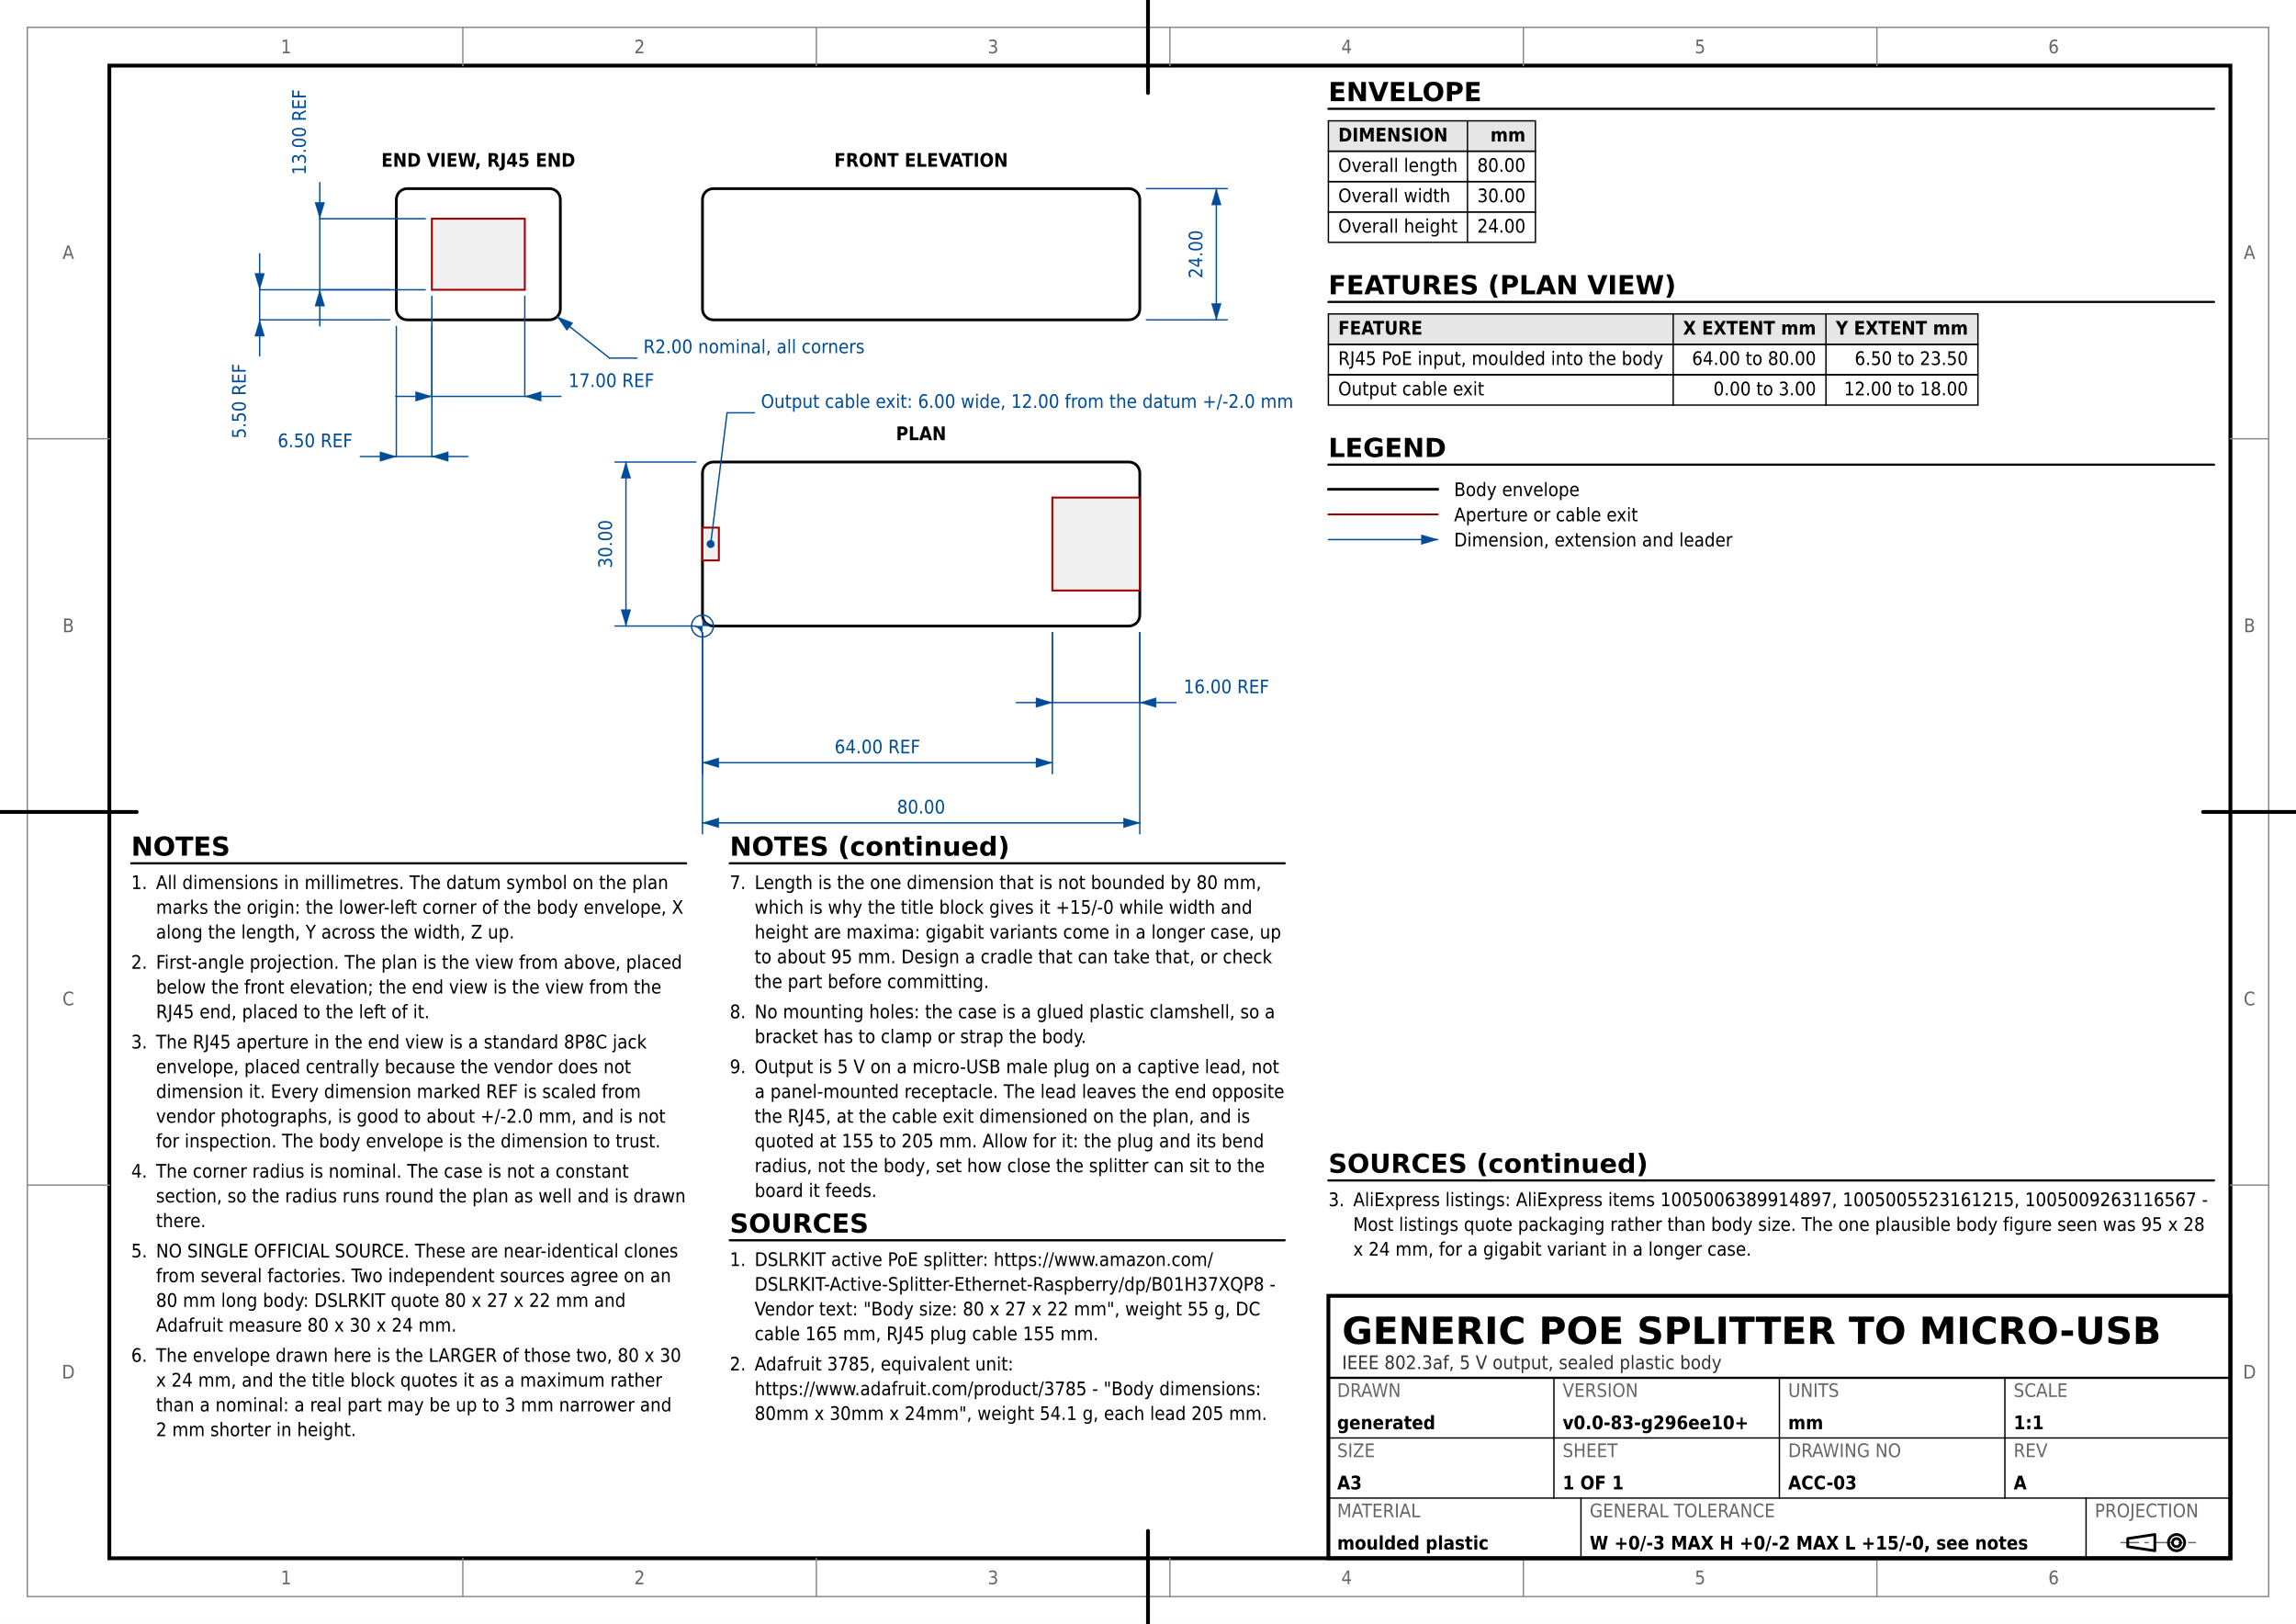
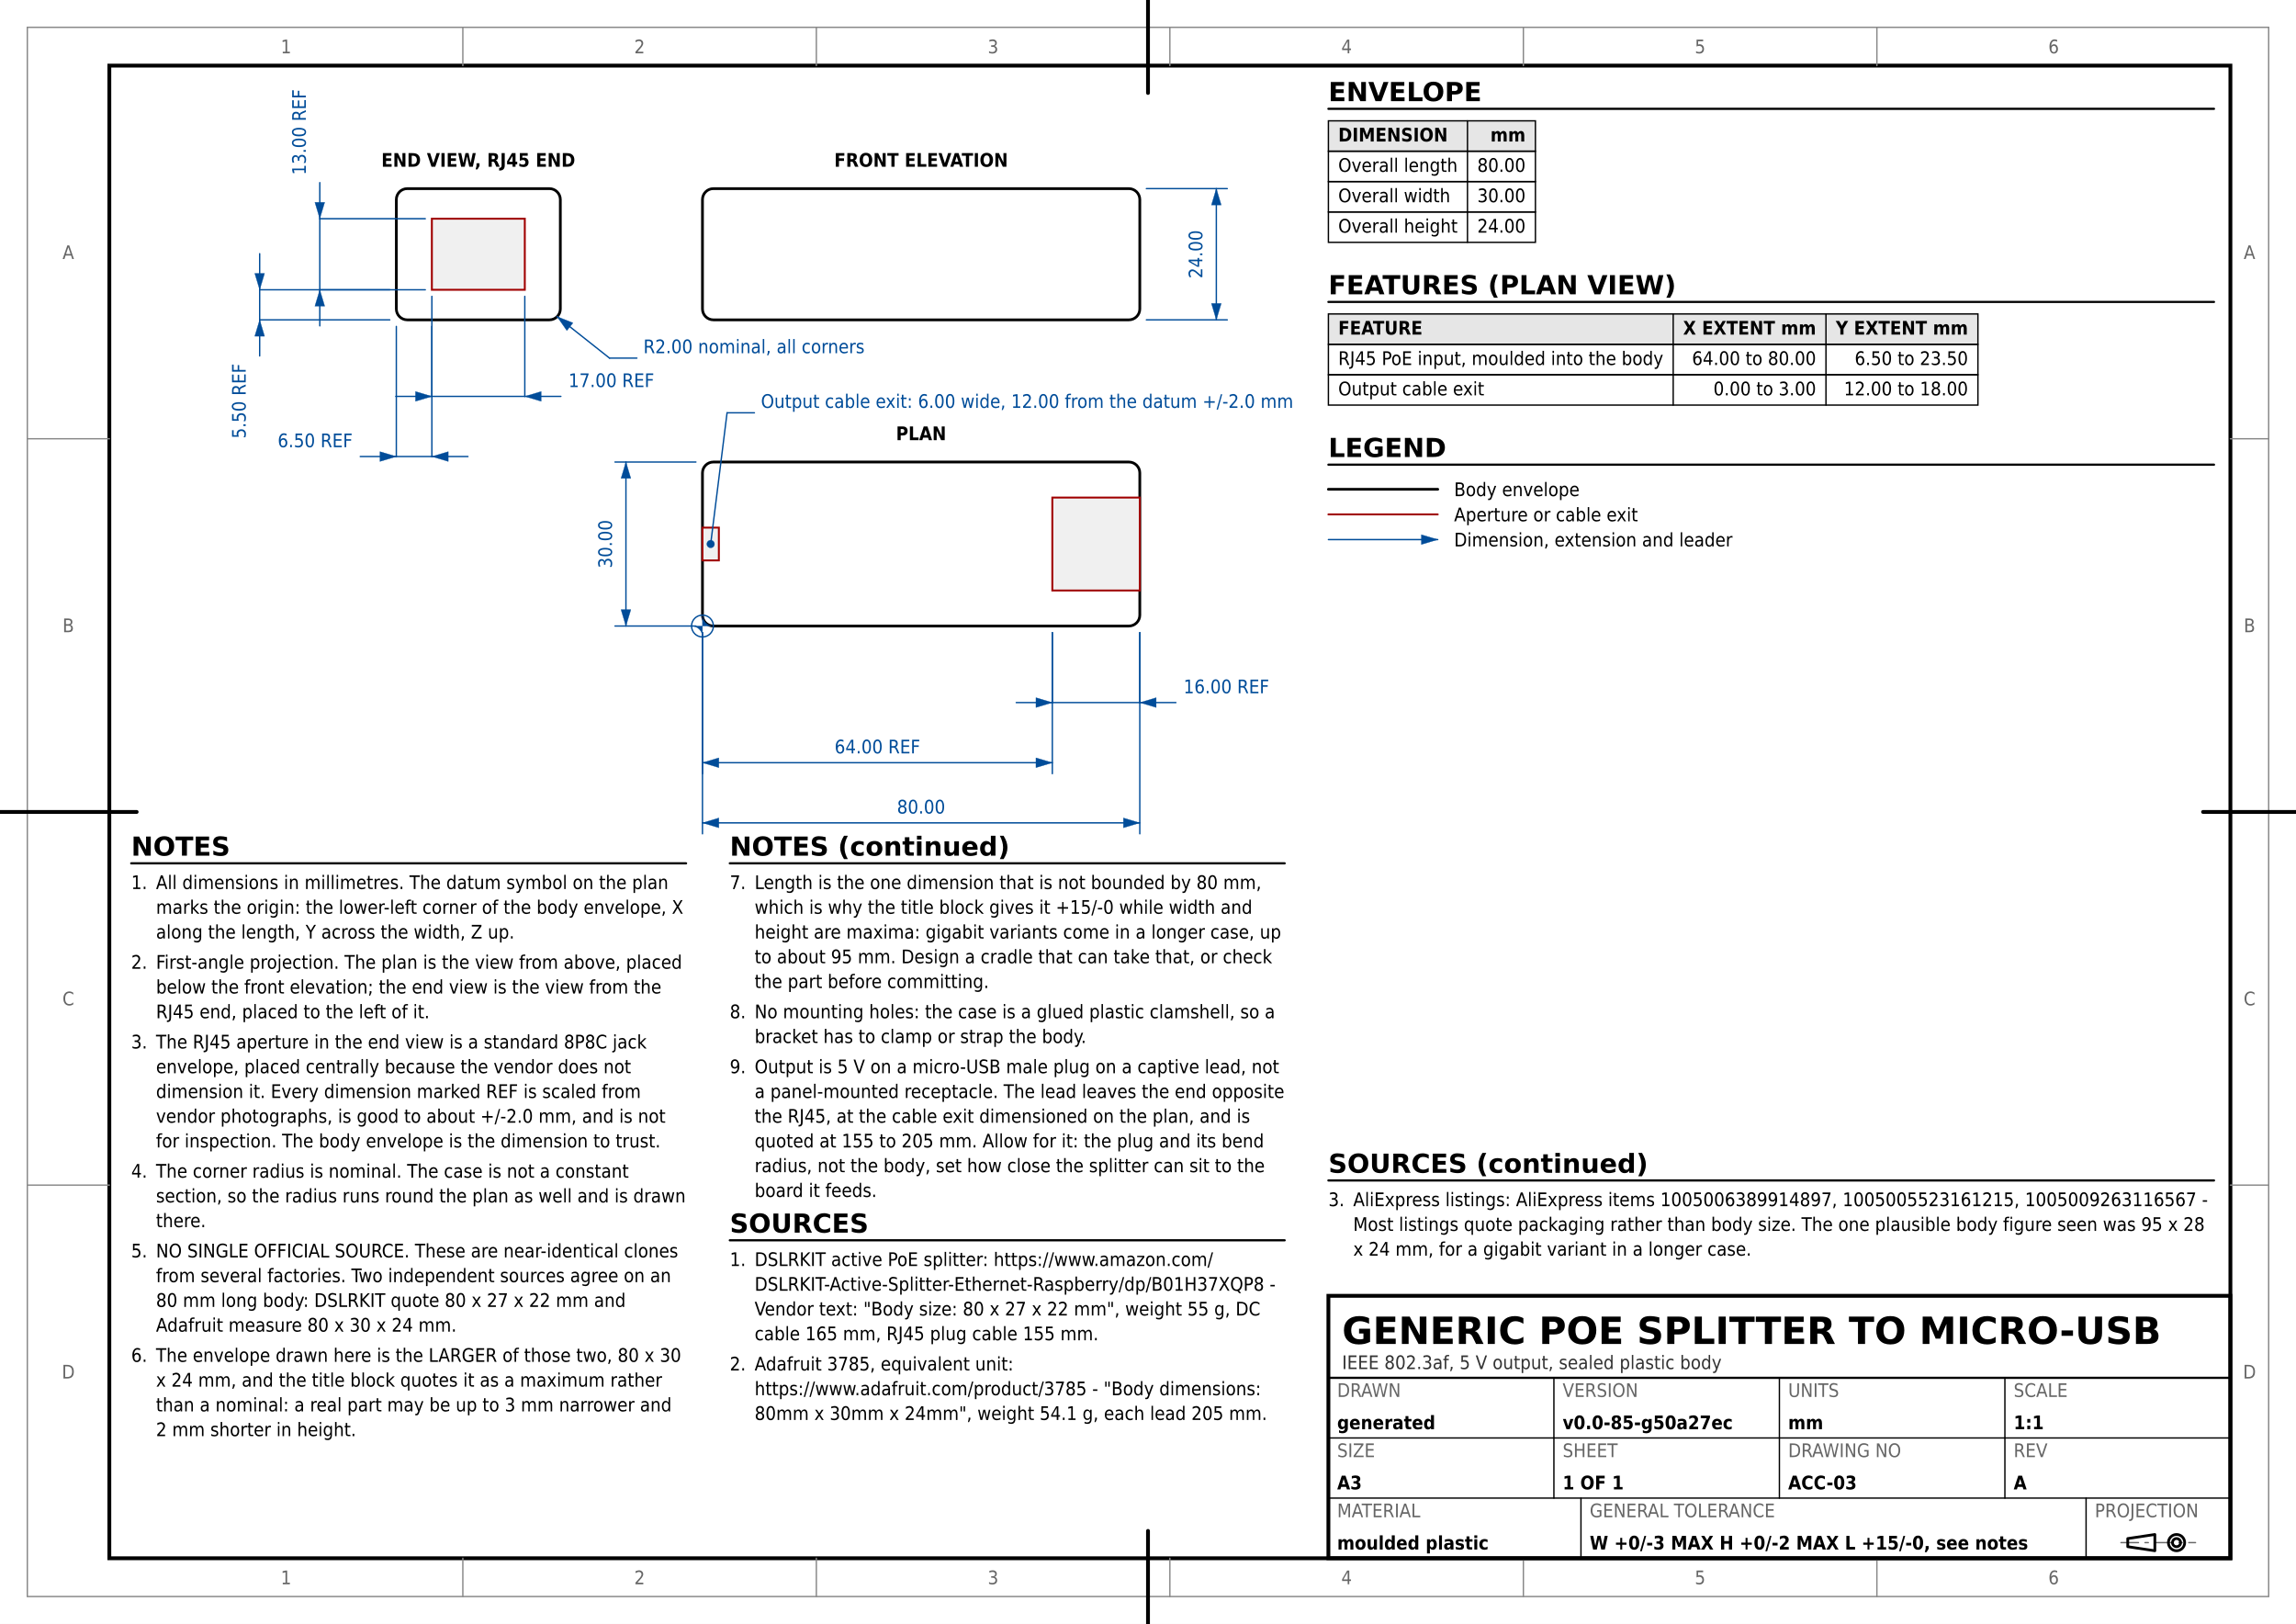
<svg xmlns="http://www.w3.org/2000/svg" version="1.1" width="420mm" height="297mm" viewBox="0 0 420 297">
  <rect width="100%" height="100%" fill="#ffffff" />
  <rect x="5" y="5" width="410" height="287" fill="none" stroke="#888888" stroke-width="0.25" />
  <rect x="20" y="12" width="388" height="273" fill="none" stroke="#000000" stroke-width="0.7" />
  <text x="52.333" y="289.75" font-family="DejaVu Sans Condensed, DejaVu Sans, Liberation Sans, sans-serif" font-size="3.429" fill="#666666" text-anchor="middle">1</text>
  <text x="52.333" y="9.75" font-family="DejaVu Sans Condensed, DejaVu Sans, Liberation Sans, sans-serif" font-size="3.429" fill="#666666" text-anchor="middle">1</text>
  <line x1="84.667" y1="292" x2="84.667" y2="285" stroke="#888888" stroke-width="0.25" stroke-linecap="round" />
  <line x1="84.667" y1="12" x2="84.667" y2="5" stroke="#888888" stroke-width="0.25" stroke-linecap="round" />
  <text x="117" y="289.75" font-family="DejaVu Sans Condensed, DejaVu Sans, Liberation Sans, sans-serif" font-size="3.429" fill="#666666" text-anchor="middle">2</text>
  <text x="117" y="9.75" font-family="DejaVu Sans Condensed, DejaVu Sans, Liberation Sans, sans-serif" font-size="3.429" fill="#666666" text-anchor="middle">2</text>
  <line x1="149.333" y1="292" x2="149.333" y2="285" stroke="#888888" stroke-width="0.25" stroke-linecap="round" />
  <line x1="149.333" y1="12" x2="149.333" y2="5" stroke="#888888" stroke-width="0.25" stroke-linecap="round" />
  <text x="181.667" y="289.75" font-family="DejaVu Sans Condensed, DejaVu Sans, Liberation Sans, sans-serif" font-size="3.429" fill="#666666" text-anchor="middle">3</text>
  <text x="181.667" y="9.75" font-family="DejaVu Sans Condensed, DejaVu Sans, Liberation Sans, sans-serif" font-size="3.429" fill="#666666" text-anchor="middle">3</text>
  <line x1="214" y1="292" x2="214" y2="285" stroke="#888888" stroke-width="0.25" stroke-linecap="round" />
  <line x1="214" y1="12" x2="214" y2="5" stroke="#888888" stroke-width="0.25" stroke-linecap="round" />
  <text x="246.333" y="289.75" font-family="DejaVu Sans Condensed, DejaVu Sans, Liberation Sans, sans-serif" font-size="3.429" fill="#666666" text-anchor="middle">4</text>
  <text x="246.333" y="9.75" font-family="DejaVu Sans Condensed, DejaVu Sans, Liberation Sans, sans-serif" font-size="3.429" fill="#666666" text-anchor="middle">4</text>
  <line x1="278.667" y1="292" x2="278.667" y2="285" stroke="#888888" stroke-width="0.25" stroke-linecap="round" />
  <line x1="278.667" y1="12" x2="278.667" y2="5" stroke="#888888" stroke-width="0.25" stroke-linecap="round" />
  <text x="311" y="289.75" font-family="DejaVu Sans Condensed, DejaVu Sans, Liberation Sans, sans-serif" font-size="3.429" fill="#666666" text-anchor="middle">5</text>
  <text x="311" y="9.75" font-family="DejaVu Sans Condensed, DejaVu Sans, Liberation Sans, sans-serif" font-size="3.429" fill="#666666" text-anchor="middle">5</text>
  <line x1="343.333" y1="292" x2="343.333" y2="285" stroke="#888888" stroke-width="0.25" stroke-linecap="round" />
  <line x1="343.333" y1="12" x2="343.333" y2="5" stroke="#888888" stroke-width="0.25" stroke-linecap="round" />
  <text x="375.667" y="289.75" font-family="DejaVu Sans Condensed, DejaVu Sans, Liberation Sans, sans-serif" font-size="3.429" fill="#666666" text-anchor="middle">6</text>
  <text x="375.667" y="9.75" font-family="DejaVu Sans Condensed, DejaVu Sans, Liberation Sans, sans-serif" font-size="3.429" fill="#666666" text-anchor="middle">6</text>
  <text x="12.5" y="252.125" font-family="DejaVu Sans Condensed, DejaVu Sans, Liberation Sans, sans-serif" font-size="3.429" fill="#666666" text-anchor="middle">D</text>
  <text x="411.5" y="252.125" font-family="DejaVu Sans Condensed, DejaVu Sans, Liberation Sans, sans-serif" font-size="3.429" fill="#666666" text-anchor="middle">D</text>
  <line x1="5" y1="216.75" x2="20" y2="216.75" stroke="#888888" stroke-width="0.25" stroke-linecap="round" />
  <line x1="408" y1="216.75" x2="415" y2="216.75" stroke="#888888" stroke-width="0.25" stroke-linecap="round" />
  <text x="12.5" y="183.875" font-family="DejaVu Sans Condensed, DejaVu Sans, Liberation Sans, sans-serif" font-size="3.429" fill="#666666" text-anchor="middle">C</text>
  <text x="411.5" y="183.875" font-family="DejaVu Sans Condensed, DejaVu Sans, Liberation Sans, sans-serif" font-size="3.429" fill="#666666" text-anchor="middle">C</text>
  <line x1="5" y1="148.5" x2="20" y2="148.5" stroke="#888888" stroke-width="0.25" stroke-linecap="round" />
  <line x1="408" y1="148.5" x2="415" y2="148.5" stroke="#888888" stroke-width="0.25" stroke-linecap="round" />
  <text x="12.5" y="115.625" font-family="DejaVu Sans Condensed, DejaVu Sans, Liberation Sans, sans-serif" font-size="3.429" fill="#666666" text-anchor="middle">B</text>
  <text x="411.5" y="115.625" font-family="DejaVu Sans Condensed, DejaVu Sans, Liberation Sans, sans-serif" font-size="3.429" fill="#666666" text-anchor="middle">B</text>
  <line x1="5" y1="80.25" x2="20" y2="80.25" stroke="#888888" stroke-width="0.25" stroke-linecap="round" />
  <line x1="408" y1="80.25" x2="415" y2="80.25" stroke="#888888" stroke-width="0.25" stroke-linecap="round" />
  <text x="12.5" y="47.375" font-family="DejaVu Sans Condensed, DejaVu Sans, Liberation Sans, sans-serif" font-size="3.429" fill="#666666" text-anchor="middle">A</text>
  <text x="411.5" y="47.375" font-family="DejaVu Sans Condensed, DejaVu Sans, Liberation Sans, sans-serif" font-size="3.429" fill="#666666" text-anchor="middle">A</text>
  <line x1="210" y1="297" x2="210" y2="280" stroke="#000000" stroke-width="0.7" stroke-linecap="round" />
  <line x1="210" y1="17" x2="210" y2="0" stroke="#000000" stroke-width="0.7" stroke-linecap="round" />
  <line x1="0" y1="148.5" x2="25" y2="148.5" stroke="#000000" stroke-width="0.7" stroke-linecap="round" />
  <line x1="403" y1="148.5" x2="420" y2="148.5" stroke="#000000" stroke-width="0.7" stroke-linecap="round" />
  <rect x="128.5" y="34.5" width="80" height="24" fill="none" stroke="#000000" stroke-width="0.5" rx="2" ry="2" />
  <rect x="128.5" y="84.5" width="80" height="30" fill="none" stroke="#000000" stroke-width="0.5" rx="2" ry="2" />
  <rect x="72.5" y="34.5" width="30" height="24" fill="none" stroke="#000000" stroke-width="0.5" rx="2" ry="2" />
  <text x="168.5" y="30.5" font-family="DejaVu Sans Condensed, DejaVu Sans, Liberation Sans, sans-serif" font-size="3.429" fill="#000000" text-anchor="middle" font-weight="bold">FRONT ELEVATION</text>
  <text x="168.5" y="80.5" font-family="DejaVu Sans Condensed, DejaVu Sans, Liberation Sans, sans-serif" font-size="3.429" fill="#000000" text-anchor="middle" font-weight="bold">PLAN</text>
  <text x="87.5" y="30.5" font-family="DejaVu Sans Condensed, DejaVu Sans, Liberation Sans, sans-serif" font-size="3.429" fill="#000000" text-anchor="middle" font-weight="bold">END VIEW, RJ45 END</text>
  <rect x="192.5" y="91" width="16" height="17" fill="#f0f0f0" stroke="#a00000" stroke-width="0.35" />
  <rect x="79" y="40" width="17" height="13" fill="#f0f0f0" stroke="#a00000" stroke-width="0.35" />
  <line x1="79" y1="54.2" x2="79" y2="72.5" stroke="#004c99" stroke-width="0.25" stroke-linecap="round" />
  <line x1="96" y1="54.2" x2="96" y2="72.5" stroke="#004c99" stroke-width="0.25" stroke-linecap="round" />
  <line x1="79" y1="72.5" x2="96" y2="72.5" stroke="#004c99" stroke-width="0.25" stroke-linecap="round" />
  <polygon points="79,72.5 76,71.6 76,73.4" fill="#004c99" stroke="#004c99" stroke-width="0.05" stroke-linejoin="round" />
  <polygon points="96,72.5 99,73.4 99,71.6" fill="#004c99" stroke="#004c99" stroke-width="0.05" stroke-linejoin="round" />
  <line x1="72.4" y1="72.5" x2="79" y2="72.5" stroke="#004c99" stroke-width="0.25" stroke-linecap="round" />
  <line x1="96" y1="72.5" x2="102.6" y2="72.5" stroke="#004c99" stroke-width="0.25" stroke-linecap="round" />
  <text x="104" y="70.791" font-family="DejaVu Sans Condensed, DejaVu Sans, Liberation Sans, sans-serif" font-size="3.429" fill="#004c99" text-anchor="start">17.00 REF</text>
  <line x1="72.5" y1="59.7" x2="72.5" y2="83.5" stroke="#004c99" stroke-width="0.25" stroke-linecap="round" />
  <line x1="79" y1="59.7" x2="79" y2="83.5" stroke="#004c99" stroke-width="0.25" stroke-linecap="round" />
  <line x1="72.5" y1="83.5" x2="79" y2="83.5" stroke="#004c99" stroke-width="0.25" stroke-linecap="round" />
  <polygon points="72.5,83.5 69.5,82.6 69.5,84.4" fill="#004c99" stroke="#004c99" stroke-width="0.05" stroke-linejoin="round" />
  <polygon points="79,83.5 82,84.4 82,82.6" fill="#004c99" stroke="#004c99" stroke-width="0.05" stroke-linejoin="round" />
  <line x1="65.9" y1="83.5" x2="72.5" y2="83.5" stroke="#004c99" stroke-width="0.25" stroke-linecap="round" />
  <line x1="79" y1="83.5" x2="85.6" y2="83.5" stroke="#004c99" stroke-width="0.25" stroke-linecap="round" />
  <text x="64.5" y="81.791" font-family="DejaVu Sans Condensed, DejaVu Sans, Liberation Sans, sans-serif" font-size="3.429" fill="#004c99" text-anchor="end">6.50 REF</text>
  <line x1="77.8" y1="53" x2="58.5" y2="53" stroke="#004c99" stroke-width="0.25" stroke-linecap="round" />
  <line x1="77.8" y1="40" x2="58.5" y2="40" stroke="#004c99" stroke-width="0.25" stroke-linecap="round" />
  <line x1="58.5" y1="53" x2="58.5" y2="40" stroke="#004c99" stroke-width="0.25" stroke-linecap="round" />
  <polygon points="58.5,53 57.6,56 59.4,56" fill="#004c99" stroke="#004c99" stroke-width="0.05" stroke-linejoin="round" />
  <polygon points="58.5,40 59.4,37 57.6,37" fill="#004c99" stroke="#004c99" stroke-width="0.05" stroke-linejoin="round" />
  <line x1="58.5" y1="59.6" x2="58.5" y2="53" stroke="#004c99" stroke-width="0.25" stroke-linecap="round" />
  <line x1="58.5" y1="40" x2="58.5" y2="33.4" stroke="#004c99" stroke-width="0.25" stroke-linecap="round" />
  <text x="55.945" y="32" font-family="DejaVu Sans Condensed, DejaVu Sans, Liberation Sans, sans-serif" font-size="3.429" fill="#004c99" text-anchor="start" transform="rotate(-90 55.9453 32)">13.00 REF</text>
  <line x1="71.3" y1="58.5" x2="47.5" y2="58.5" stroke="#004c99" stroke-width="0.25" stroke-linecap="round" />
  <line x1="71.3" y1="53" x2="47.5" y2="53" stroke="#004c99" stroke-width="0.25" stroke-linecap="round" />
  <line x1="47.5" y1="58.5" x2="47.5" y2="53" stroke="#004c99" stroke-width="0.25" stroke-linecap="round" />
  <polygon points="47.5,58.5 46.6,61.5 48.4,61.5" fill="#004c99" stroke="#004c99" stroke-width="0.05" stroke-linejoin="round" />
  <polygon points="47.5,53 48.4,50 46.6,50" fill="#004c99" stroke="#004c99" stroke-width="0.05" stroke-linejoin="round" />
  <line x1="47.5" y1="65.1" x2="47.5" y2="58.5" stroke="#004c99" stroke-width="0.25" stroke-linecap="round" />
  <line x1="47.5" y1="53" x2="47.5" y2="46.4" stroke="#004c99" stroke-width="0.25" stroke-linecap="round" />
  <text x="44.945" y="66.5" font-family="DejaVu Sans Condensed, DejaVu Sans, Liberation Sans, sans-serif" font-size="3.429" fill="#004c99" text-anchor="end" transform="rotate(-90 44.9453 66.5)">5.50 REF</text>
  <line x1="192.5" y1="115.7" x2="192.5" y2="128.5" stroke="#004c99" stroke-width="0.25" stroke-linecap="round" />
  <line x1="208.5" y1="115.7" x2="208.5" y2="128.5" stroke="#004c99" stroke-width="0.25" stroke-linecap="round" />
  <line x1="192.5" y1="128.5" x2="208.5" y2="128.5" stroke="#004c99" stroke-width="0.25" stroke-linecap="round" />
  <polygon points="192.5,128.5 189.5,127.6 189.5,129.4" fill="#004c99" stroke="#004c99" stroke-width="0.05" stroke-linejoin="round" />
  <polygon points="208.5,128.5 211.5,129.4 211.5,127.6" fill="#004c99" stroke="#004c99" stroke-width="0.05" stroke-linejoin="round" />
  <line x1="185.9" y1="128.5" x2="192.5" y2="128.5" stroke="#004c99" stroke-width="0.25" stroke-linecap="round" />
  <line x1="208.5" y1="128.5" x2="215.1" y2="128.5" stroke="#004c99" stroke-width="0.25" stroke-linecap="round" />
  <text x="216.5" y="126.791" font-family="DejaVu Sans Condensed, DejaVu Sans, Liberation Sans, sans-serif" font-size="3.429" fill="#004c99" text-anchor="start">16.00 REF</text>
  <line x1="128.5" y1="115.7" x2="128.5" y2="141.5" stroke="#004c99" stroke-width="0.25" stroke-linecap="round" />
  <line x1="192.5" y1="115.7" x2="192.5" y2="141.5" stroke="#004c99" stroke-width="0.25" stroke-linecap="round" />
  <line x1="128.5" y1="139.5" x2="192.5" y2="139.5" stroke="#004c99" stroke-width="0.25" stroke-linecap="round" />
  <polygon points="128.5,139.5 131.5,140.4 131.5,138.6" fill="#004c99" stroke="#004c99" stroke-width="0.05" stroke-linejoin="round" />
  <polygon points="192.5,139.5 189.5,138.6 189.5,140.4" fill="#004c99" stroke="#004c99" stroke-width="0.05" stroke-linejoin="round" />
  <text x="160.5" y="137.791" font-family="DejaVu Sans Condensed, DejaVu Sans, Liberation Sans, sans-serif" font-size="3.429" fill="#004c99" text-anchor="middle">64.00 REF</text>
  <rect x="128.5" y="96.5" width="3" height="6" fill="#f0f0f0" stroke="#a00000" stroke-width="0.35" />
  <circle cx="130" cy="99.5" r="0.7" fill="#004c99" stroke="#004c99" stroke-width="0.05" />
  <line x1="130" y1="99.5" x2="133" y2="75.5" stroke="#004c99" stroke-width="0.25" stroke-linecap="round" />
  <line x1="133" y1="75.5" x2="138" y2="75.5" stroke="#004c99" stroke-width="0.25" stroke-linecap="round" />
  <text x="139.2" y="74.6" font-family="DejaVu Sans Condensed, DejaVu Sans, Liberation Sans, sans-serif" font-size="3.429" fill="#004c99" text-anchor="start">Output cable exit: 6.00 wide, 12.00 from the datum +/-2.0 mm</text>
  <line x1="128.5" y1="115.7" x2="128.5" y2="152.5" stroke="#004c99" stroke-width="0.25" stroke-linecap="round" />
  <line x1="208.5" y1="115.7" x2="208.5" y2="152.5" stroke="#004c99" stroke-width="0.25" stroke-linecap="round" />
  <line x1="128.5" y1="150.5" x2="208.5" y2="150.5" stroke="#004c99" stroke-width="0.25" stroke-linecap="round" />
  <polygon points="128.5,150.5 131.5,151.4 131.5,149.6" fill="#004c99" stroke="#004c99" stroke-width="0.05" stroke-linejoin="round" />
  <polygon points="208.5,150.5 205.5,149.6 205.5,151.4" fill="#004c99" stroke="#004c99" stroke-width="0.05" stroke-linejoin="round" />
  <text x="168.5" y="148.791" font-family="DejaVu Sans Condensed, DejaVu Sans, Liberation Sans, sans-serif" font-size="3.429" fill="#004c99" text-anchor="middle">80.00</text>
  <line x1="127.3" y1="114.5" x2="112.5" y2="114.5" stroke="#004c99" stroke-width="0.25" stroke-linecap="round" />
  <line x1="127.3" y1="84.5" x2="112.5" y2="84.5" stroke="#004c99" stroke-width="0.25" stroke-linecap="round" />
  <line x1="114.5" y1="114.5" x2="114.5" y2="84.5" stroke="#004c99" stroke-width="0.25" stroke-linecap="round" />
  <polygon points="114.5,114.5 115.4,111.5 113.6,111.5" fill="#004c99" stroke="#004c99" stroke-width="0.05" stroke-linejoin="round" />
  <polygon points="114.5,84.5 113.6,87.5 115.4,87.5" fill="#004c99" stroke="#004c99" stroke-width="0.05" stroke-linejoin="round" />
  <text x="111.945" y="99.5" font-family="DejaVu Sans Condensed, DejaVu Sans, Liberation Sans, sans-serif" font-size="3.429" fill="#004c99" text-anchor="middle" transform="rotate(-90 111.9453 99.5)">30.00</text>
  <line x1="209.7" y1="58.5" x2="224.5" y2="58.5" stroke="#004c99" stroke-width="0.25" stroke-linecap="round" />
  <line x1="209.7" y1="34.5" x2="224.5" y2="34.5" stroke="#004c99" stroke-width="0.25" stroke-linecap="round" />
  <line x1="222.5" y1="58.5" x2="222.5" y2="34.5" stroke="#004c99" stroke-width="0.25" stroke-linecap="round" />
  <polygon points="222.5,58.5 223.4,55.5 221.6,55.5" fill="#004c99" stroke="#004c99" stroke-width="0.05" stroke-linejoin="round" />
  <polygon points="222.5,34.5 221.6,37.5 223.4,37.5" fill="#004c99" stroke="#004c99" stroke-width="0.05" stroke-linejoin="round" />
  <text x="219.945" y="46.5" font-family="DejaVu Sans Condensed, DejaVu Sans, Liberation Sans, sans-serif" font-size="3.429" fill="#004c99" text-anchor="middle" transform="rotate(-90 219.9453 46.5)">24.00</text>
  <polygon points="101.9,57.9 103.694,60.468 104.811,59.056" fill="#004c99" stroke="#004c99" stroke-width="0.05" stroke-linejoin="round" />
  <line x1="101.9" y1="57.9" x2="111.5" y2="65.5" stroke="#004c99" stroke-width="0.25" stroke-linecap="round" />
  <line x1="111.5" y1="65.5" x2="116.5" y2="65.5" stroke="#004c99" stroke-width="0.25" stroke-linecap="round" />
  <text x="117.7" y="64.6" font-family="DejaVu Sans Condensed, DejaVu Sans, Liberation Sans, sans-serif" font-size="3.429" fill="#004c99" text-anchor="start">R2.00 nominal, all corners</text>
  <circle cx="128.5" cy="114.5" r="2" fill="none" stroke="#004c99" stroke-width="0.25" />
  <path d="M 128.5 114.5 L 130.5 114.5 A 2.0 2.0 0 0 1 128.5 112.5 Z" fill="#004c99" stroke="#004c99" stroke-width="0.05" stroke-linejoin="round" stroke-linecap="round" />
  <path d="M 128.5 114.5 L 126.5 114.5 A 2.0 2.0 0 0 1 128.5 116.5 Z" fill="#004c99" stroke="#004c99" stroke-width="0.05" stroke-linejoin="round" stroke-linecap="round" />
  <text x="243" y="18.5" font-family="DejaVu Sans, Liberation Sans, sans-serif" font-size="4.801" fill="#000000" text-anchor="start" font-weight="bold">ENVELOPE</text>
  <line x1="243" y1="19.9" x2="405" y2="19.9" stroke="#000000" stroke-width="0.4" stroke-linecap="round" />
  <rect x="243" y="22.1" width="37.87" height="5.556" fill="#e6e6e6" stroke="#000000" stroke-width="0.25" />
  <text x="244.8" y="25.878" font-family="DejaVu Sans Condensed, DejaVu Sans, Liberation Sans, sans-serif" font-size="3.429" fill="#000000" text-anchor="start" font-weight="bold">DIMENSION</text>
  <text x="279.07" y="25.878" font-family="DejaVu Sans Condensed, DejaVu Sans, Liberation Sans, sans-serif" font-size="3.429" fill="#000000" text-anchor="end" font-weight="bold">mm</text>
  <rect x="243" y="27.656" width="37.87" height="5.556" fill="none" stroke="#000000" stroke-width="0.25" />
  <text x="244.8" y="31.433" font-family="DejaVu Sans Condensed, DejaVu Sans, Liberation Sans, sans-serif" font-size="3.429" fill="#000000" text-anchor="start">Overall length</text>
  <text x="279.07" y="31.433" font-family="DejaVu Sans Condensed, DejaVu Sans, Liberation Sans, sans-serif" font-size="3.429" fill="#000000" text-anchor="end">80.00</text>
  <rect x="243" y="33.211" width="37.87" height="5.556" fill="none" stroke="#000000" stroke-width="0.25" />
  <text x="244.8" y="36.989" font-family="DejaVu Sans Condensed, DejaVu Sans, Liberation Sans, sans-serif" font-size="3.429" fill="#000000" text-anchor="start">Overall width</text>
  <text x="279.07" y="36.989" font-family="DejaVu Sans Condensed, DejaVu Sans, Liberation Sans, sans-serif" font-size="3.429" fill="#000000" text-anchor="end">30.00</text>
  <rect x="243" y="38.767" width="37.87" height="5.556" fill="none" stroke="#000000" stroke-width="0.25" />
  <text x="244.8" y="42.544" font-family="DejaVu Sans Condensed, DejaVu Sans, Liberation Sans, sans-serif" font-size="3.429" fill="#000000" text-anchor="start">Overall height</text>
  <text x="279.07" y="42.544" font-family="DejaVu Sans Condensed, DejaVu Sans, Liberation Sans, sans-serif" font-size="3.429" fill="#000000" text-anchor="end">24.00</text>
  <line x1="268.441" y1="22.1" x2="268.441" y2="44.322" stroke="#000000" stroke-width="0.25" stroke-linecap="round" />
  <text x="243" y="53.822" font-family="DejaVu Sans, Liberation Sans, sans-serif" font-size="4.801" fill="#000000" text-anchor="start" font-weight="bold">FEATURES (PLAN VIEW)</text>
  <line x1="243" y1="55.222" x2="405" y2="55.222" stroke="#000000" stroke-width="0.4" stroke-linecap="round" />
  <rect x="243" y="57.422" width="118.816" height="5.556" fill="#e6e6e6" stroke="#000000" stroke-width="0.25" />
  <text x="244.8" y="61.2" font-family="DejaVu Sans Condensed, DejaVu Sans, Liberation Sans, sans-serif" font-size="3.429" fill="#000000" text-anchor="start" font-weight="bold">FEATURE</text>
  <text x="332.218" y="61.2" font-family="DejaVu Sans Condensed, DejaVu Sans, Liberation Sans, sans-serif" font-size="3.429" fill="#000000" text-anchor="end" font-weight="bold">X EXTENT mm</text>
  <text x="360.016" y="61.2" font-family="DejaVu Sans Condensed, DejaVu Sans, Liberation Sans, sans-serif" font-size="3.429" fill="#000000" text-anchor="end" font-weight="bold">Y EXTENT mm</text>
  <rect x="243" y="62.978" width="118.816" height="5.556" fill="none" stroke="#000000" stroke-width="0.25" />
  <text x="244.8" y="66.756" font-family="DejaVu Sans Condensed, DejaVu Sans, Liberation Sans, sans-serif" font-size="3.429" fill="#000000" text-anchor="start">RJ45 PoE input, moulded into the body</text>
  <text x="332.218" y="66.756" font-family="DejaVu Sans Condensed, DejaVu Sans, Liberation Sans, sans-serif" font-size="3.429" fill="#000000" text-anchor="end">64.00 to 80.00</text>
  <text x="360.016" y="66.756" font-family="DejaVu Sans Condensed, DejaVu Sans, Liberation Sans, sans-serif" font-size="3.429" fill="#000000" text-anchor="end">6.50 to 23.50</text>
  <rect x="243" y="68.533" width="118.816" height="5.556" fill="none" stroke="#000000" stroke-width="0.25" />
  <text x="244.8" y="72.311" font-family="DejaVu Sans Condensed, DejaVu Sans, Liberation Sans, sans-serif" font-size="3.429" fill="#000000" text-anchor="start">Output cable exit</text>
  <text x="332.218" y="72.311" font-family="DejaVu Sans Condensed, DejaVu Sans, Liberation Sans, sans-serif" font-size="3.429" fill="#000000" text-anchor="end">0.00 to 3.00</text>
  <text x="360.016" y="72.311" font-family="DejaVu Sans Condensed, DejaVu Sans, Liberation Sans, sans-serif" font-size="3.429" fill="#000000" text-anchor="end">12.00 to 18.00</text>
  <line x1="306.074" y1="57.422" x2="306.074" y2="74.089" stroke="#000000" stroke-width="0.25" stroke-linecap="round" />
  <line x1="334.018" y1="57.422" x2="334.018" y2="74.089" stroke="#000000" stroke-width="0.25" stroke-linecap="round" />
  <text x="243" y="83.589" font-family="DejaVu Sans, Liberation Sans, sans-serif" font-size="4.801" fill="#000000" text-anchor="start" font-weight="bold">LEGEND</text>
  <line x1="243" y1="84.989" x2="405" y2="84.989" stroke="#000000" stroke-width="0.4" stroke-linecap="round" />
  <line x1="243" y1="89.489" x2="263" y2="89.489" stroke="#000000" stroke-width="0.5" stroke-linecap="round" />
  <text x="266" y="90.739" font-family="DejaVu Sans Condensed, DejaVu Sans, Liberation Sans, sans-serif" font-size="3.429" fill="#000000" text-anchor="start">Body envelope</text>
  <line x1="243" y1="94.089" x2="263" y2="94.089" stroke="#a00000" stroke-width="0.35" stroke-linecap="round" />
  <text x="266" y="95.339" font-family="DejaVu Sans Condensed, DejaVu Sans, Liberation Sans, sans-serif" font-size="3.429" fill="#000000" text-anchor="start">Aperture or cable exit</text>
  <line x1="243" y1="98.689" x2="263" y2="98.689" stroke="#004c99" stroke-width="0.25" stroke-linecap="round" />
  <polygon points="263,98.689 260,97.789 260,99.589" fill="#004c99" stroke="#004c99" stroke-width="0.05" stroke-linejoin="round" />
  <text x="266" y="99.939" font-family="DejaVu Sans Condensed, DejaVu Sans, Liberation Sans, sans-serif" font-size="3.429" fill="#000000" text-anchor="start">Dimension, extension and leader</text>
  <text x="24" y="156.5" font-family="DejaVu Sans, Liberation Sans, sans-serif" font-size="4.801" fill="#000000" text-anchor="start" font-weight="bold">NOTES</text>
  <line x1="24" y1="157.9" x2="125.5" y2="157.9" stroke="#000000" stroke-width="0.4" stroke-linecap="round" />
  <text x="24" y="162.6" font-family="DejaVu Sans Condensed, DejaVu Sans, Liberation Sans, sans-serif" font-size="3.429" fill="#000000" text-anchor="start">1.</text>
  <text x="28.542" y="162.6" font-family="DejaVu Sans Condensed, DejaVu Sans, Liberation Sans, sans-serif" font-size="3.429" fill="#000000" text-anchor="start">All dimensions in millimetres. The datum symbol on the plan</text>
  <text x="28.542" y="167.127" font-family="DejaVu Sans Condensed, DejaVu Sans, Liberation Sans, sans-serif" font-size="3.429" fill="#000000" text-anchor="start">marks the origin: the lower-left corner of the body envelope, X</text>
  <text x="28.542" y="171.654" font-family="DejaVu Sans Condensed, DejaVu Sans, Liberation Sans, sans-serif" font-size="3.429" fill="#000000" text-anchor="start">along the length, Y across the width, Z up.</text>
  <text x="24" y="177.18" font-family="DejaVu Sans Condensed, DejaVu Sans, Liberation Sans, sans-serif" font-size="3.429" fill="#000000" text-anchor="start">2.</text>
  <text x="28.542" y="177.18" font-family="DejaVu Sans Condensed, DejaVu Sans, Liberation Sans, sans-serif" font-size="3.429" fill="#000000" text-anchor="start">First-angle projection. The plan is the view from above, placed</text>
  <text x="28.542" y="181.707" font-family="DejaVu Sans Condensed, DejaVu Sans, Liberation Sans, sans-serif" font-size="3.429" fill="#000000" text-anchor="start">below the front elevation; the end view is the view from the</text>
  <text x="28.542" y="186.234" font-family="DejaVu Sans Condensed, DejaVu Sans, Liberation Sans, sans-serif" font-size="3.429" fill="#000000" text-anchor="start">RJ45 end, placed to the left of it.</text>
  <text x="24" y="191.761" font-family="DejaVu Sans Condensed, DejaVu Sans, Liberation Sans, sans-serif" font-size="3.429" fill="#000000" text-anchor="start">3.</text>
  <text x="28.542" y="191.761" font-family="DejaVu Sans Condensed, DejaVu Sans, Liberation Sans, sans-serif" font-size="3.429" fill="#000000" text-anchor="start">The RJ45 aperture in the end view is a standard 8P8C jack</text>
  <text x="28.542" y="196.287" font-family="DejaVu Sans Condensed, DejaVu Sans, Liberation Sans, sans-serif" font-size="3.429" fill="#000000" text-anchor="start">envelope, placed centrally because the vendor does not</text>
  <text x="28.542" y="200.814" font-family="DejaVu Sans Condensed, DejaVu Sans, Liberation Sans, sans-serif" font-size="3.429" fill="#000000" text-anchor="start">dimension it. Every dimension marked REF is scaled from</text>
  <text x="28.542" y="205.341" font-family="DejaVu Sans Condensed, DejaVu Sans, Liberation Sans, sans-serif" font-size="3.429" fill="#000000" text-anchor="start">vendor photographs, is good to about +/-2.0 mm, and is not</text>
  <text x="28.542" y="209.868" font-family="DejaVu Sans Condensed, DejaVu Sans, Liberation Sans, sans-serif" font-size="3.429" fill="#000000" text-anchor="start">for inspection. The body envelope is the dimension to trust.</text>
  <text x="24" y="215.394" font-family="DejaVu Sans Condensed, DejaVu Sans, Liberation Sans, sans-serif" font-size="3.429" fill="#000000" text-anchor="start">4.</text>
  <text x="28.542" y="215.394" font-family="DejaVu Sans Condensed, DejaVu Sans, Liberation Sans, sans-serif" font-size="3.429" fill="#000000" text-anchor="start">The corner radius is nominal. The case is not a constant</text>
  <text x="28.542" y="219.921" font-family="DejaVu Sans Condensed, DejaVu Sans, Liberation Sans, sans-serif" font-size="3.429" fill="#000000" text-anchor="start">section, so the radius runs round the plan as well and is drawn</text>
  <text x="28.542" y="224.448" font-family="DejaVu Sans Condensed, DejaVu Sans, Liberation Sans, sans-serif" font-size="3.429" fill="#000000" text-anchor="start">there.</text>
  <text x="24" y="229.975" font-family="DejaVu Sans Condensed, DejaVu Sans, Liberation Sans, sans-serif" font-size="3.429" fill="#000000" text-anchor="start">5.</text>
  <text x="28.542" y="229.975" font-family="DejaVu Sans Condensed, DejaVu Sans, Liberation Sans, sans-serif" font-size="3.429" fill="#000000" text-anchor="start">NO SINGLE OFFICIAL SOURCE. These are near-identical clones</text>
  <text x="28.542" y="234.501" font-family="DejaVu Sans Condensed, DejaVu Sans, Liberation Sans, sans-serif" font-size="3.429" fill="#000000" text-anchor="start">from several factories. Two independent sources agree on an</text>
  <text x="28.542" y="239.028" font-family="DejaVu Sans Condensed, DejaVu Sans, Liberation Sans, sans-serif" font-size="3.429" fill="#000000" text-anchor="start">80 mm long body: DSLRKIT quote 80 x 27 x 22 mm and</text>
  <text x="28.542" y="243.555" font-family="DejaVu Sans Condensed, DejaVu Sans, Liberation Sans, sans-serif" font-size="3.429" fill="#000000" text-anchor="start">Adafruit measure 80 x 30 x 24 mm.</text>
  <text x="24" y="249.082" font-family="DejaVu Sans Condensed, DejaVu Sans, Liberation Sans, sans-serif" font-size="3.429" fill="#000000" text-anchor="start">6.</text>
  <text x="28.542" y="249.082" font-family="DejaVu Sans Condensed, DejaVu Sans, Liberation Sans, sans-serif" font-size="3.429" fill="#000000" text-anchor="start">The envelope drawn here is the LARGER of those two, 80 x 30</text>
  <text x="28.542" y="253.608" font-family="DejaVu Sans Condensed, DejaVu Sans, Liberation Sans, sans-serif" font-size="3.429" fill="#000000" text-anchor="start">x 24 mm, and the title block quotes it as a maximum rather</text>
  <text x="28.542" y="258.135" font-family="DejaVu Sans Condensed, DejaVu Sans, Liberation Sans, sans-serif" font-size="3.429" fill="#000000" text-anchor="start">than a nominal: a real part may be up to 3 mm narrower and</text>
  <text x="28.542" y="262.662" font-family="DejaVu Sans Condensed, DejaVu Sans, Liberation Sans, sans-serif" font-size="3.429" fill="#000000" text-anchor="start">2 mm shorter in height.</text>
  <text x="133.5" y="156.5" font-family="DejaVu Sans, Liberation Sans, sans-serif" font-size="4.801" fill="#000000" text-anchor="start" font-weight="bold">NOTES (continued)</text>
  <line x1="133.5" y1="157.9" x2="235" y2="157.9" stroke="#000000" stroke-width="0.4" stroke-linecap="round" />
  <text x="133.5" y="162.6" font-family="DejaVu Sans Condensed, DejaVu Sans, Liberation Sans, sans-serif" font-size="3.429" fill="#000000" text-anchor="start">7.</text>
  <text x="138.042" y="162.6" font-family="DejaVu Sans Condensed, DejaVu Sans, Liberation Sans, sans-serif" font-size="3.429" fill="#000000" text-anchor="start">Length is the one dimension that is not bounded by 80 mm,</text>
  <text x="138.042" y="167.127" font-family="DejaVu Sans Condensed, DejaVu Sans, Liberation Sans, sans-serif" font-size="3.429" fill="#000000" text-anchor="start">which is why the title block gives it +15/-0 while width and</text>
  <text x="138.042" y="171.654" font-family="DejaVu Sans Condensed, DejaVu Sans, Liberation Sans, sans-serif" font-size="3.429" fill="#000000" text-anchor="start">height are maxima: gigabit variants come in a longer case, up</text>
  <text x="138.042" y="176.18" font-family="DejaVu Sans Condensed, DejaVu Sans, Liberation Sans, sans-serif" font-size="3.429" fill="#000000" text-anchor="start">to about 95 mm. Design a cradle that can take that, or check</text>
  <text x="138.042" y="180.707" font-family="DejaVu Sans Condensed, DejaVu Sans, Liberation Sans, sans-serif" font-size="3.429" fill="#000000" text-anchor="start">the part before committing.</text>
  <text x="133.5" y="186.234" font-family="DejaVu Sans Condensed, DejaVu Sans, Liberation Sans, sans-serif" font-size="3.429" fill="#000000" text-anchor="start">8.</text>
  <text x="138.042" y="186.234" font-family="DejaVu Sans Condensed, DejaVu Sans, Liberation Sans, sans-serif" font-size="3.429" fill="#000000" text-anchor="start">No mounting holes: the case is a glued plastic clamshell, so a</text>
  <text x="138.042" y="190.761" font-family="DejaVu Sans Condensed, DejaVu Sans, Liberation Sans, sans-serif" font-size="3.429" fill="#000000" text-anchor="start">bracket has to clamp or strap the body.</text>
  <text x="133.5" y="196.287" font-family="DejaVu Sans Condensed, DejaVu Sans, Liberation Sans, sans-serif" font-size="3.429" fill="#000000" text-anchor="start">9.</text>
  <text x="138.042" y="196.287" font-family="DejaVu Sans Condensed, DejaVu Sans, Liberation Sans, sans-serif" font-size="3.429" fill="#000000" text-anchor="start">Output is 5 V on a micro-USB male plug on a captive lead, not</text>
  <text x="138.042" y="200.814" font-family="DejaVu Sans Condensed, DejaVu Sans, Liberation Sans, sans-serif" font-size="3.429" fill="#000000" text-anchor="start">a panel-mounted receptacle. The lead leaves the end opposite</text>
  <text x="138.042" y="205.341" font-family="DejaVu Sans Condensed, DejaVu Sans, Liberation Sans, sans-serif" font-size="3.429" fill="#000000" text-anchor="start">the RJ45, at the cable exit dimensioned on the plan, and is</text>
  <text x="138.042" y="209.868" font-family="DejaVu Sans Condensed, DejaVu Sans, Liberation Sans, sans-serif" font-size="3.429" fill="#000000" text-anchor="start">quoted at 155 to 205 mm. Allow for it: the plug and its bend</text>
  <text x="138.042" y="214.394" font-family="DejaVu Sans Condensed, DejaVu Sans, Liberation Sans, sans-serif" font-size="3.429" fill="#000000" text-anchor="start">radius, not the body, set how close the splitter can sit to the</text>
  <text x="138.042" y="218.921" font-family="DejaVu Sans Condensed, DejaVu Sans, Liberation Sans, sans-serif" font-size="3.429" fill="#000000" text-anchor="start">board it feeds.</text>
  <text x="133.5" y="225.448" font-family="DejaVu Sans, Liberation Sans, sans-serif" font-size="4.801" fill="#000000" text-anchor="start" font-weight="bold">SOURCES</text>
  <line x1="133.5" y1="226.848" x2="235" y2="226.848" stroke="#000000" stroke-width="0.4" stroke-linecap="round" />
  <text x="133.5" y="231.548" font-family="DejaVu Sans Condensed, DejaVu Sans, Liberation Sans, sans-serif" font-size="3.429" fill="#000000" text-anchor="start">1.</text>
  <text x="138.042" y="231.548" font-family="DejaVu Sans Condensed, DejaVu Sans, Liberation Sans, sans-serif" font-size="3.429" fill="#000000" text-anchor="start">DSLRKIT active PoE splitter: https://www.amazon.com/</text>
  <text x="138.042" y="236.075" font-family="DejaVu Sans Condensed, DejaVu Sans, Liberation Sans, sans-serif" font-size="3.429" fill="#000000" text-anchor="start">DSLRKIT-Active-Splitter-Ethernet-Raspberry/dp/B01H37XQP8 -</text>
  <text x="138.042" y="240.601" font-family="DejaVu Sans Condensed, DejaVu Sans, Liberation Sans, sans-serif" font-size="3.429" fill="#000000" text-anchor="start">Vendor text: "Body size: 80 x 27 x 22 mm", weight 55 g, DC</text>
  <text x="138.042" y="245.128" font-family="DejaVu Sans Condensed, DejaVu Sans, Liberation Sans, sans-serif" font-size="3.429" fill="#000000" text-anchor="start">cable 165 mm, RJ45 plug cable 155 mm.</text>
  <text x="133.5" y="250.655" font-family="DejaVu Sans Condensed, DejaVu Sans, Liberation Sans, sans-serif" font-size="3.429" fill="#000000" text-anchor="start">2.</text>
  <text x="138.042" y="250.655" font-family="DejaVu Sans Condensed, DejaVu Sans, Liberation Sans, sans-serif" font-size="3.429" fill="#000000" text-anchor="start">Adafruit 3785, equivalent unit:</text>
  <text x="138.042" y="255.181" font-family="DejaVu Sans Condensed, DejaVu Sans, Liberation Sans, sans-serif" font-size="3.429" fill="#000000" text-anchor="start">https://www.adafruit.com/product/3785 - "Body dimensions:</text>
  <text x="138.042" y="259.708" font-family="DejaVu Sans Condensed, DejaVu Sans, Liberation Sans, sans-serif" font-size="3.429" fill="#000000" text-anchor="start">80mm x 30mm x 24mm", weight 54.1 g, each lead 205 mm.</text>
  <text x="243" y="214.5" font-family="DejaVu Sans, Liberation Sans, sans-serif" font-size="4.801" fill="#000000" text-anchor="start" font-weight="bold">SOURCES (continued)</text>
  <line x1="243" y1="215.9" x2="405" y2="215.9" stroke="#000000" stroke-width="0.4" stroke-linecap="round" />
  <text x="243" y="220.6" font-family="DejaVu Sans Condensed, DejaVu Sans, Liberation Sans, sans-serif" font-size="3.429" fill="#000000" text-anchor="start">3.</text>
  <text x="247.542" y="220.6" font-family="DejaVu Sans Condensed, DejaVu Sans, Liberation Sans, sans-serif" font-size="3.429" fill="#000000" text-anchor="start">AliExpress listings: AliExpress items 1005006389914897, 1005005523161215, 1005009263116567 -</text>
  <text x="247.542" y="225.127" font-family="DejaVu Sans Condensed, DejaVu Sans, Liberation Sans, sans-serif" font-size="3.429" fill="#000000" text-anchor="start">Most listings quote packaging rather than body size. The one plausible body figure seen was 95 x 28</text>
  <text x="247.542" y="229.654" font-family="DejaVu Sans Condensed, DejaVu Sans, Liberation Sans, sans-serif" font-size="3.429" fill="#000000" text-anchor="start">x 24 mm, for a gigabit variant in a longer case.</text>
  <rect x="243" y="237" width="165" height="48" fill="none" stroke="#000000" stroke-width="0.7" />
  <line x1="243" y1="252" x2="408" y2="252" stroke="#000000" stroke-width="0.4" stroke-linecap="round" />
  <text x="245.5" y="245.8" font-family="DejaVu Sans, Liberation Sans, sans-serif" font-size="6.859" fill="#000000" text-anchor="start" font-weight="bold">GENERIC POE SPLITTER TO MICRO-USB</text>
  <text x="245.5" y="250.4" font-family="DejaVu Sans Condensed, DejaVu Sans, Liberation Sans, sans-serif" font-size="3.429" fill="#333333" text-anchor="start">IEEE 802.3af, 5 V output, sealed plastic body</text>
  <text x="244.6" y="255.5" font-family="DejaVu Sans Condensed, DejaVu Sans, Liberation Sans, sans-serif" font-size="3.429" fill="#666666" text-anchor="start">DRAWN</text>
  <text x="244.6" y="261.4" font-family="DejaVu Sans Condensed, DejaVu Sans, Liberation Sans, sans-serif" font-size="3.429" fill="#000000" text-anchor="start" font-weight="bold">generated</text>
  <line x1="284.25" y1="263" x2="284.25" y2="252" stroke="#000000" stroke-width="0.25" stroke-linecap="round" />
  <text x="285.85" y="255.5" font-family="DejaVu Sans Condensed, DejaVu Sans, Liberation Sans, sans-serif" font-size="3.429" fill="#666666" text-anchor="start">VERSION</text>
-   <text x="285.85" y="261.4" font-family="DejaVu Sans Condensed, DejaVu Sans, Liberation Sans, sans-serif" font-size="3.429" fill="#000000" text-anchor="start" font-weight="bold">v0.0-83-g296ee10+</text>
+   <text x="285.85" y="261.4" font-family="DejaVu Sans Condensed, DejaVu Sans, Liberation Sans, sans-serif" font-size="3.429" fill="#000000" text-anchor="start" font-weight="bold">v0.0-85-g50a27ec</text>
  <line x1="325.5" y1="263" x2="325.5" y2="252" stroke="#000000" stroke-width="0.25" stroke-linecap="round" />
  <text x="327.1" y="255.5" font-family="DejaVu Sans Condensed, DejaVu Sans, Liberation Sans, sans-serif" font-size="3.429" fill="#666666" text-anchor="start">UNITS</text>
  <text x="327.1" y="261.4" font-family="DejaVu Sans Condensed, DejaVu Sans, Liberation Sans, sans-serif" font-size="3.429" fill="#000000" text-anchor="start" font-weight="bold">mm</text>
  <line x1="366.75" y1="263" x2="366.75" y2="252" stroke="#000000" stroke-width="0.25" stroke-linecap="round" />
  <text x="368.35" y="255.5" font-family="DejaVu Sans Condensed, DejaVu Sans, Liberation Sans, sans-serif" font-size="3.429" fill="#666666" text-anchor="start">SCALE</text>
  <text x="368.35" y="261.4" font-family="DejaVu Sans Condensed, DejaVu Sans, Liberation Sans, sans-serif" font-size="3.429" fill="#000000" text-anchor="start" font-weight="bold">1:1</text>
  <line x1="243" y1="263" x2="284.25" y2="263" stroke="#000000" stroke-width="0.25" stroke-linecap="round" />
  <text x="244.6" y="266.5" font-family="DejaVu Sans Condensed, DejaVu Sans, Liberation Sans, sans-serif" font-size="3.429" fill="#666666" text-anchor="start">SIZE</text>
  <text x="244.6" y="272.4" font-family="DejaVu Sans Condensed, DejaVu Sans, Liberation Sans, sans-serif" font-size="3.429" fill="#000000" text-anchor="start" font-weight="bold">A3</text>
  <line x1="284.25" y1="274" x2="284.25" y2="263" stroke="#000000" stroke-width="0.25" stroke-linecap="round" />
  <line x1="284.25" y1="263" x2="325.5" y2="263" stroke="#000000" stroke-width="0.25" stroke-linecap="round" />
  <text x="285.85" y="266.5" font-family="DejaVu Sans Condensed, DejaVu Sans, Liberation Sans, sans-serif" font-size="3.429" fill="#666666" text-anchor="start">SHEET</text>
  <text x="285.85" y="272.4" font-family="DejaVu Sans Condensed, DejaVu Sans, Liberation Sans, sans-serif" font-size="3.429" fill="#000000" text-anchor="start" font-weight="bold">1 OF 1</text>
  <line x1="325.5" y1="274" x2="325.5" y2="263" stroke="#000000" stroke-width="0.25" stroke-linecap="round" />
  <line x1="325.5" y1="263" x2="366.75" y2="263" stroke="#000000" stroke-width="0.25" stroke-linecap="round" />
  <text x="327.1" y="266.5" font-family="DejaVu Sans Condensed, DejaVu Sans, Liberation Sans, sans-serif" font-size="3.429" fill="#666666" text-anchor="start">DRAWING NO</text>
  <text x="327.1" y="272.4" font-family="DejaVu Sans Condensed, DejaVu Sans, Liberation Sans, sans-serif" font-size="3.429" fill="#000000" text-anchor="start" font-weight="bold">ACC-03</text>
  <line x1="366.75" y1="274" x2="366.75" y2="263" stroke="#000000" stroke-width="0.25" stroke-linecap="round" />
  <line x1="366.75" y1="263" x2="408" y2="263" stroke="#000000" stroke-width="0.25" stroke-linecap="round" />
  <text x="368.35" y="266.5" font-family="DejaVu Sans Condensed, DejaVu Sans, Liberation Sans, sans-serif" font-size="3.429" fill="#666666" text-anchor="start">REV</text>
  <text x="368.35" y="272.4" font-family="DejaVu Sans Condensed, DejaVu Sans, Liberation Sans, sans-serif" font-size="3.429" fill="#000000" text-anchor="start" font-weight="bold">A</text>
  <line x1="243" y1="274" x2="408" y2="274" stroke="#000000" stroke-width="0.25" stroke-linecap="round" />
  <text x="244.6" y="277.5" font-family="DejaVu Sans Condensed, DejaVu Sans, Liberation Sans, sans-serif" font-size="3.429" fill="#666666" text-anchor="start">MATERIAL</text>
  <text x="244.6" y="283.4" font-family="DejaVu Sans Condensed, DejaVu Sans, Liberation Sans, sans-serif" font-size="3.429" fill="#000000" text-anchor="start" font-weight="bold">moulded plastic</text>
  <line x1="289.2" y1="285" x2="289.2" y2="274" stroke="#000000" stroke-width="0.25" stroke-linecap="round" />
  <text x="290.8" y="277.5" font-family="DejaVu Sans Condensed, DejaVu Sans, Liberation Sans, sans-serif" font-size="3.429" fill="#666666" text-anchor="start">GENERAL TOLERANCE</text>
  <text x="290.8" y="283.4" font-family="DejaVu Sans Condensed, DejaVu Sans, Liberation Sans, sans-serif" font-size="3.429" fill="#000000" text-anchor="start" font-weight="bold">W +0/-3 MAX   H +0/-2 MAX   L +15/-0, see notes</text>
  <line x1="381.6" y1="285" x2="381.6" y2="274" stroke="#000000" stroke-width="0.25" stroke-linecap="round" />
  <text x="383.2" y="277.5" font-family="DejaVu Sans Condensed, DejaVu Sans, Liberation Sans, sans-serif" font-size="3.429" fill="#666666" text-anchor="start">PROJECTION</text>
  <line x1="387.98" y1="282.14" x2="401.62" y2="282.14" stroke="#666666" stroke-width="0.25" stroke-linecap="round" stroke-dasharray="3.2,1.2,0.6,1.2" />
  <polygon points="389.22,281.396 394.18,280.652 394.18,283.628 389.22,282.884" fill="none" stroke="#000000" stroke-width="0.5" stroke-linejoin="round" />
  <circle cx="398.148" cy="282.14" r="1.488" fill="none" stroke="#000000" stroke-width="0.5" />
  <circle cx="398.148" cy="282.14" r="0.744" fill="none" stroke="#000000" stroke-width="0.5" />
</svg>
